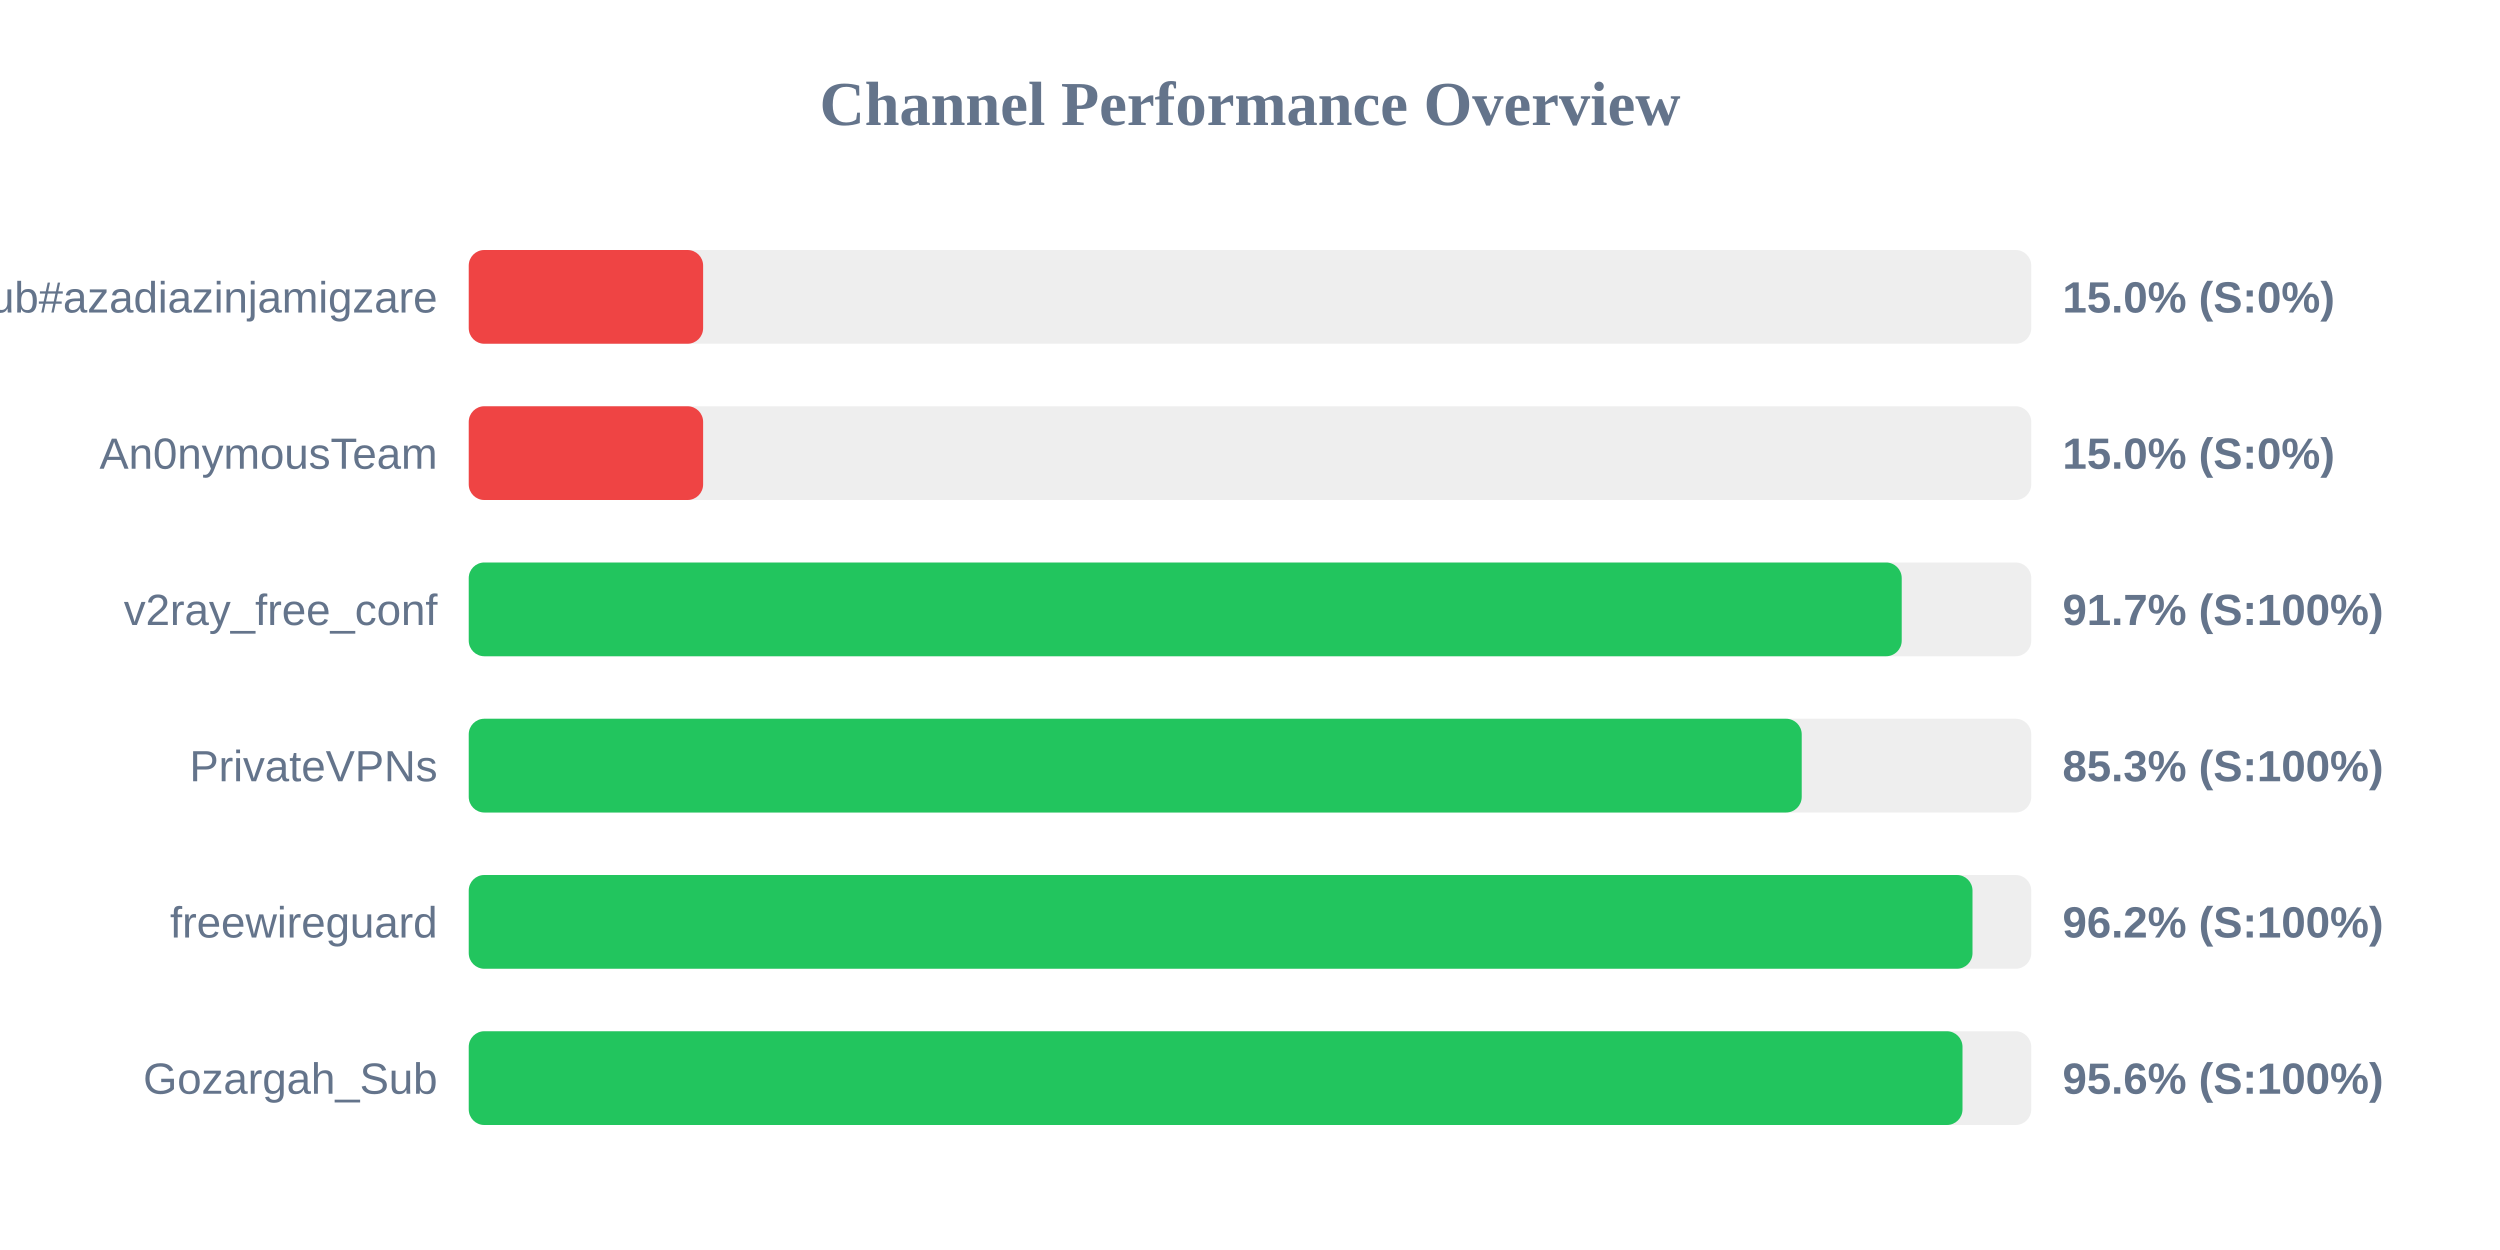
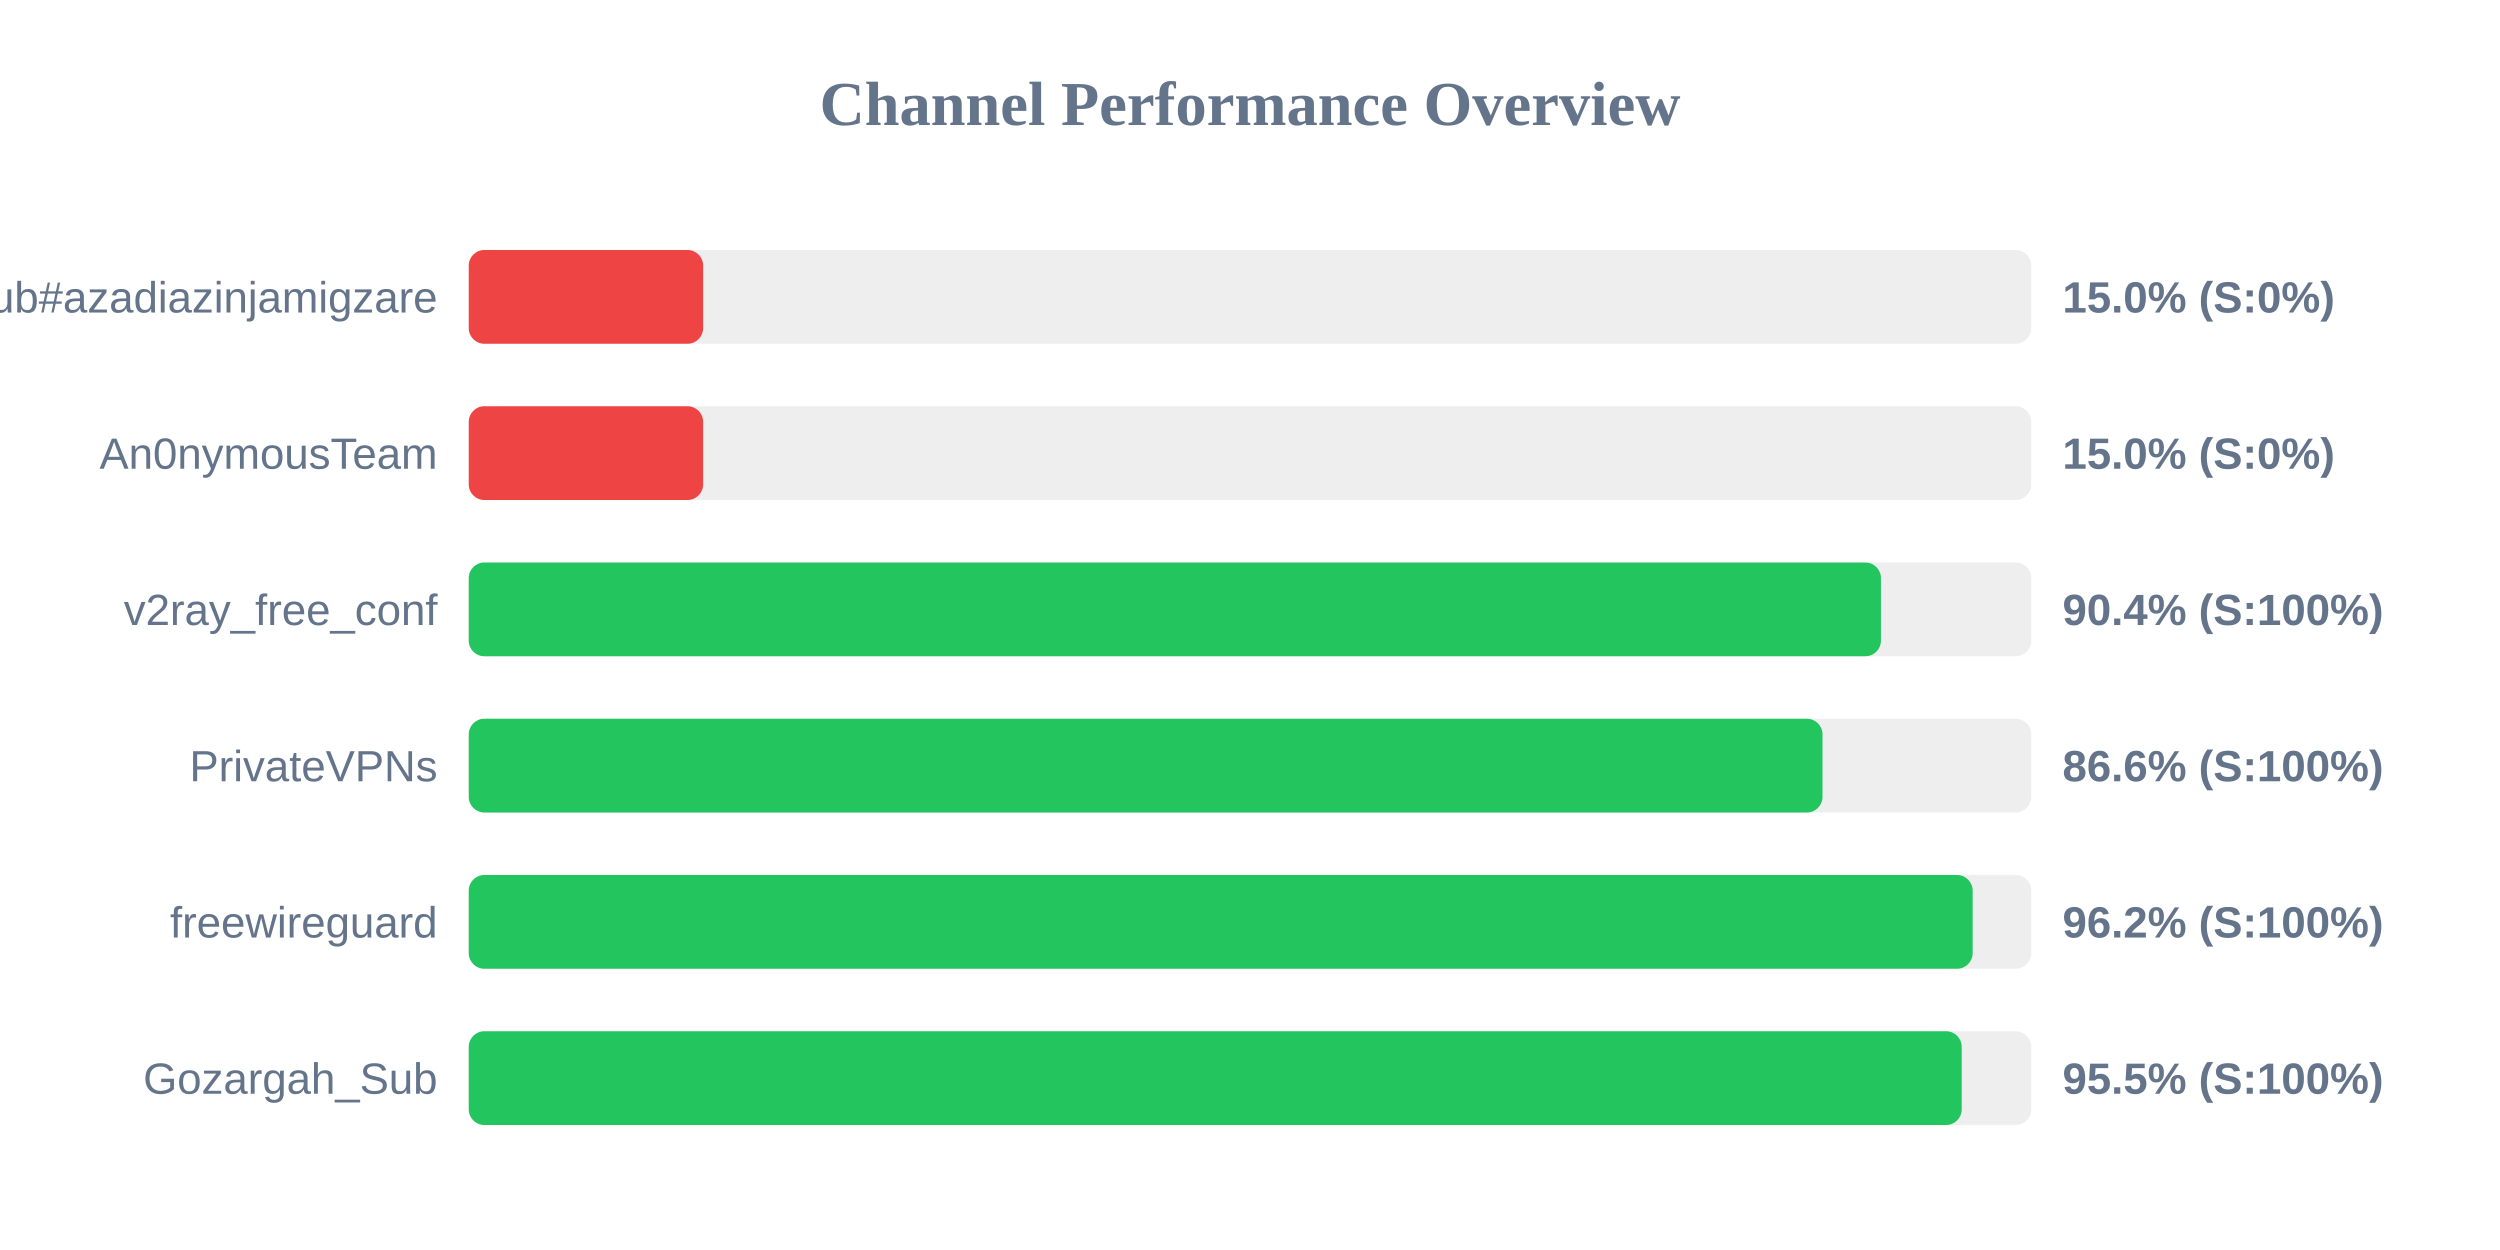
<svg xmlns="http://www.w3.org/2000/svg" width="800" height="400" version="1.1">
  <style>
        .row { font: 14px Arial; fill: #64748b; }
        .score { font: bold 14px Arial; fill: #64748b; }
    </style>
  <text x="400" y="40" text-anchor="middle" font-size="20px" font-weight="bold" fill="#64748b">Channel Performance Overview</text>
  <rect x="150" y="80" width="500" height="30" fill="#eee" rx="5" />
  <rect x="150" y="80" width="75.0" height="30" fill="#ef4444" rx="5" />
  <text x="140" y="100" text-anchor="end" class="row">Sub#azadiazinjamigzare</text>
  <text x="660" y="100" text-anchor="start" class="score">15.0% (S:0%)</text>
  <rect x="150" y="130" width="500" height="30" fill="#eee" rx="5" />
  <rect x="150" y="130" width="75.0" height="30" fill="#ef4444" rx="5" />
  <text x="140" y="150" text-anchor="end" class="row">An0nymousTeam</text>
  <text x="660" y="150" text-anchor="start" class="score">15.0% (S:0%)</text>
  <rect x="150" y="180" width="500" height="30" fill="#eee" rx="5" />
-   <rect x="150" y="180" width="458.55" height="30" fill="#22c55e" rx="5" />
+   <rect x="150" y="180" width="451.9" height="30" fill="#22c55e" rx="5" />
  <text x="140" y="200" text-anchor="end" class="row">v2ray_free_conf</text>
-   <text x="660" y="200" text-anchor="start" class="score">91.7% (S:100%)</text>
+   <text x="660" y="200" text-anchor="start" class="score">90.4% (S:100%)</text>
  <rect x="150" y="230" width="500" height="30" fill="#eee" rx="5" />
-   <rect x="150" y="230" width="426.55" height="30" fill="#22c55e" rx="5" />
+   <rect x="150" y="230" width="433.2" height="30" fill="#22c55e" rx="5" />
  <text x="140" y="250" text-anchor="end" class="row">PrivateVPNs</text>
-   <text x="660" y="250" text-anchor="start" class="score">85.3% (S:100%)</text>
+   <text x="660" y="250" text-anchor="start" class="score">86.6% (S:100%)</text>
  <rect x="150" y="280" width="500" height="30" fill="#eee" rx="5" />
-   <rect x="150" y="280" width="481.2" height="30" fill="#22c55e" rx="5" />
+   <rect x="150" y="280" width="481.25" height="30" fill="#22c55e" rx="5" />
  <text x="140" y="300" text-anchor="end" class="row">freewireguard</text>
  <text x="660" y="300" text-anchor="start" class="score">96.2% (S:100%)</text>
  <rect x="150" y="330" width="500" height="30" fill="#eee" rx="5" />
-   <rect x="150" y="330" width="478.0" height="30" fill="#22c55e" rx="5" />
+   <rect x="150" y="330" width="477.75" height="30" fill="#22c55e" rx="5" />
  <text x="140" y="350" text-anchor="end" class="row">Gozargah_Sub</text>
-   <text x="660" y="350" text-anchor="start" class="score">95.6% (S:100%)</text>
+   <text x="660" y="350" text-anchor="start" class="score">95.5% (S:100%)</text>
</svg>
